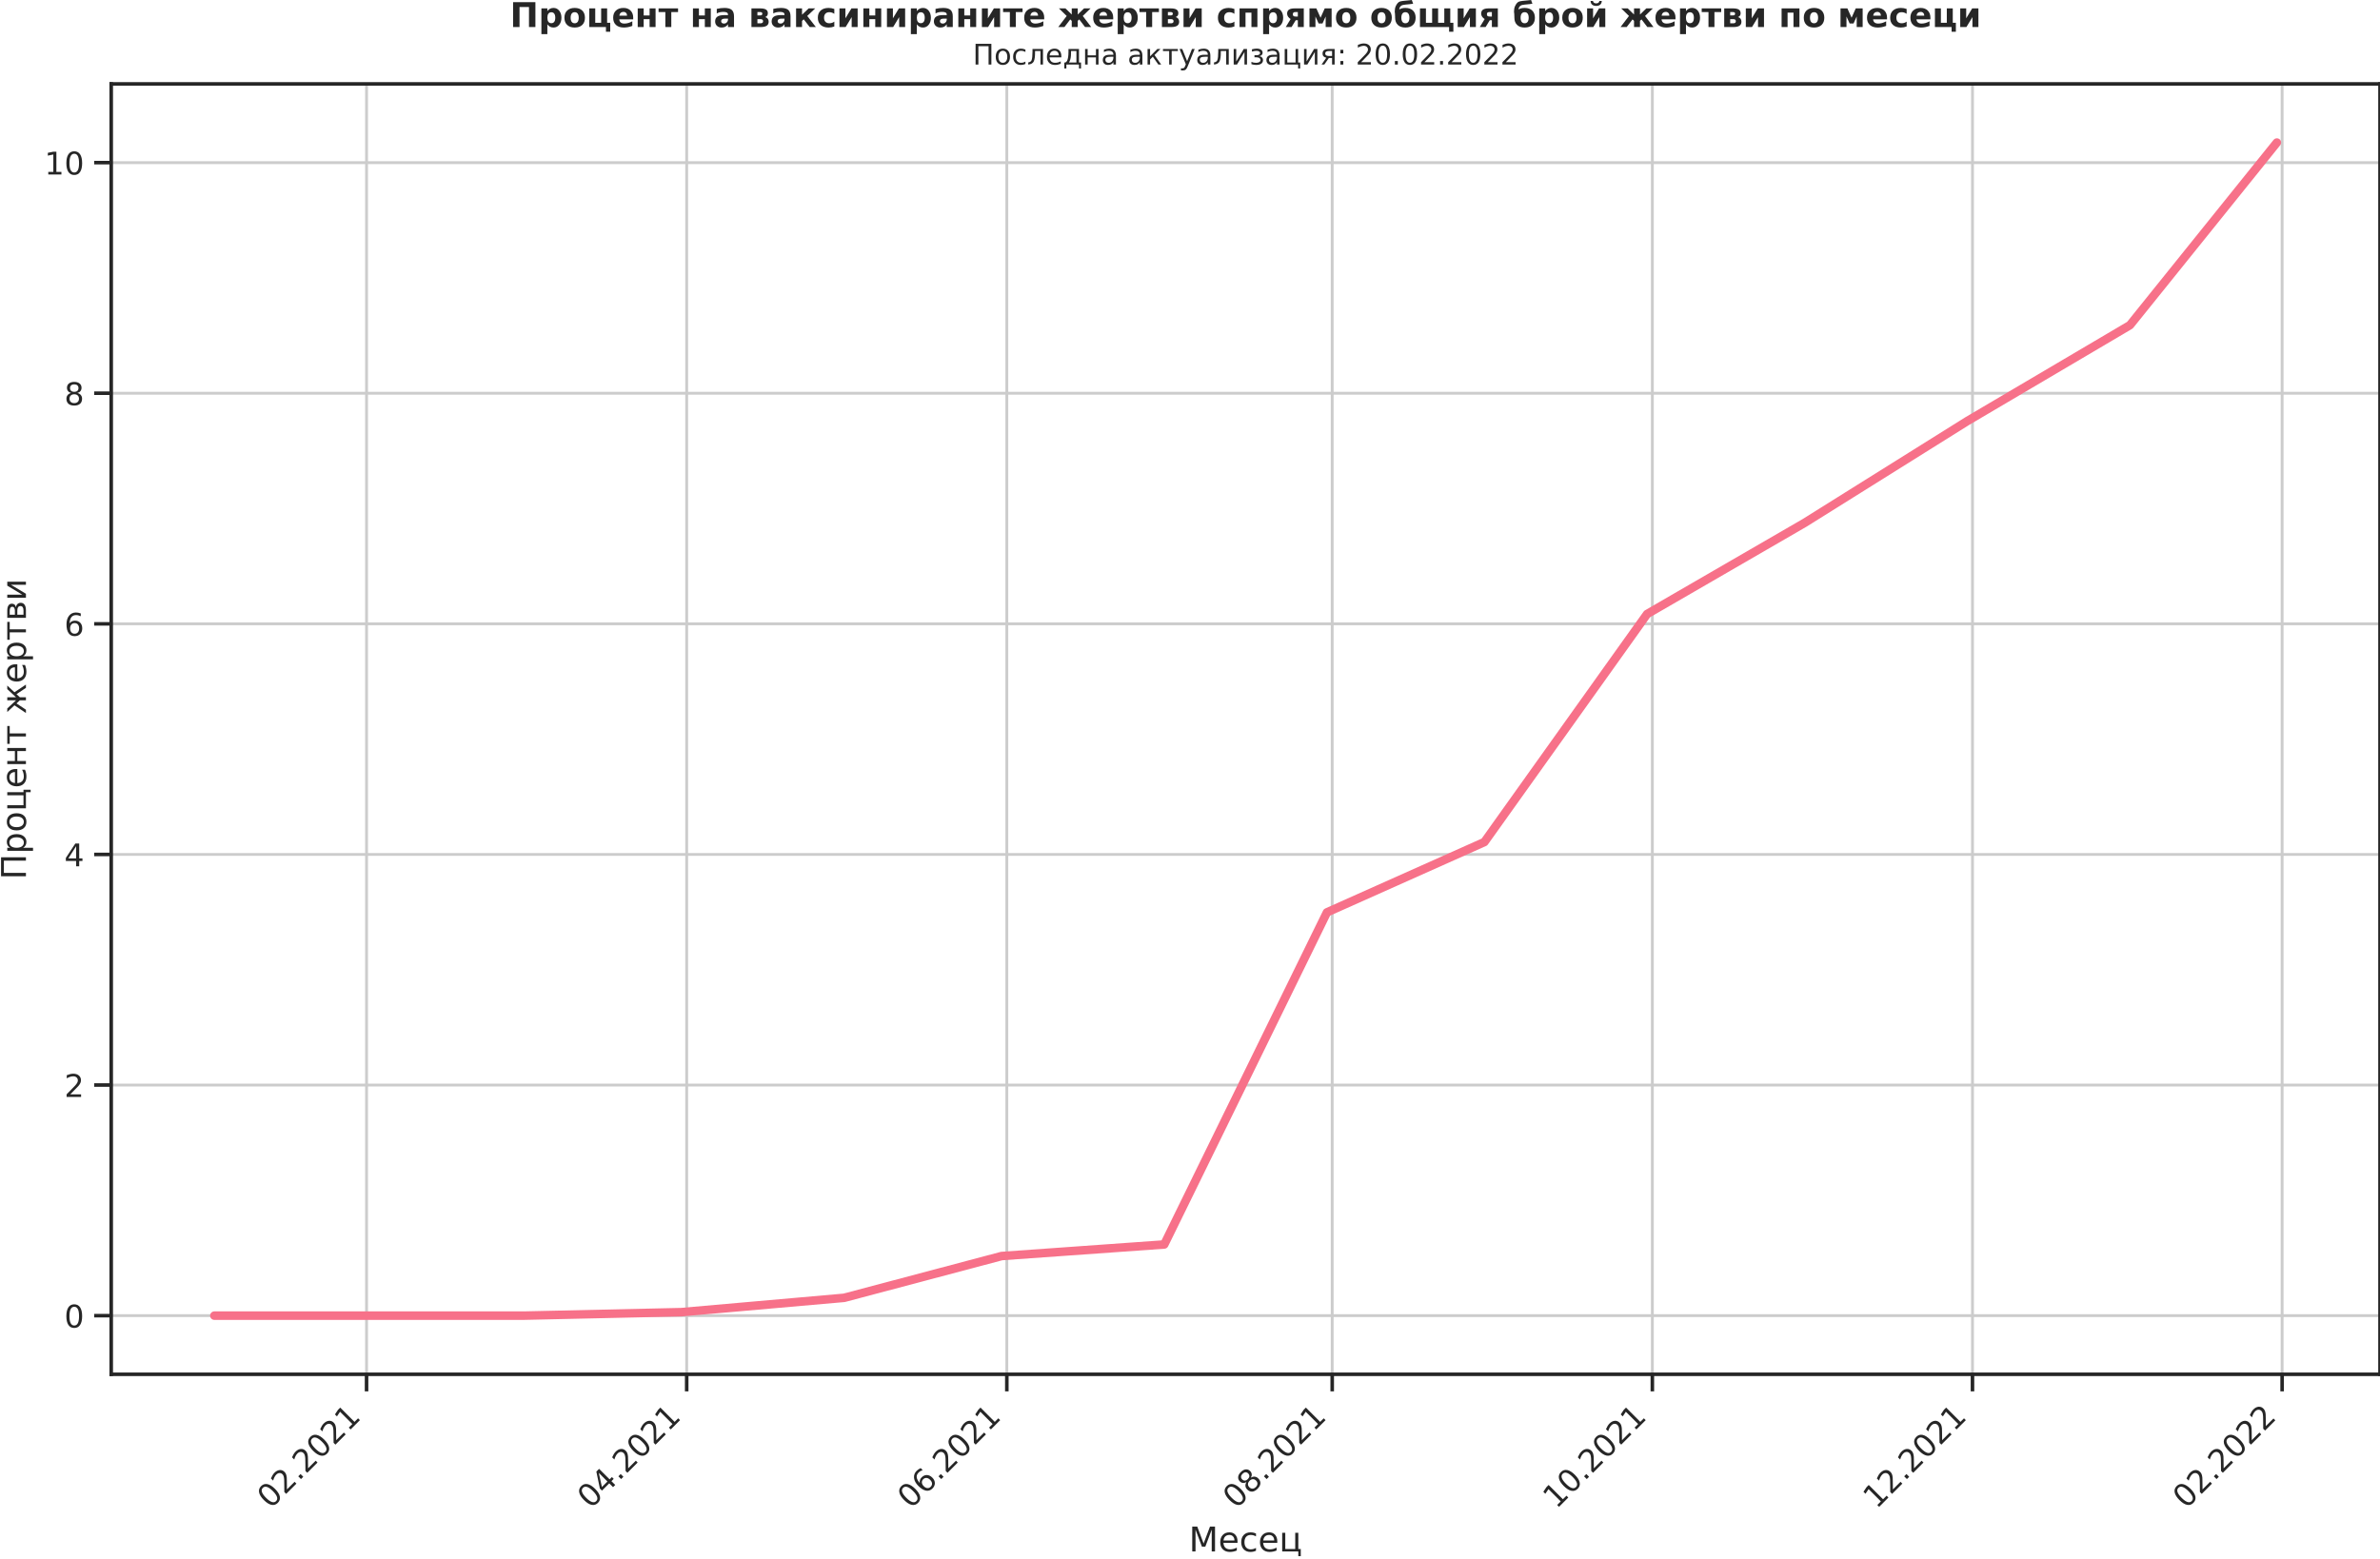
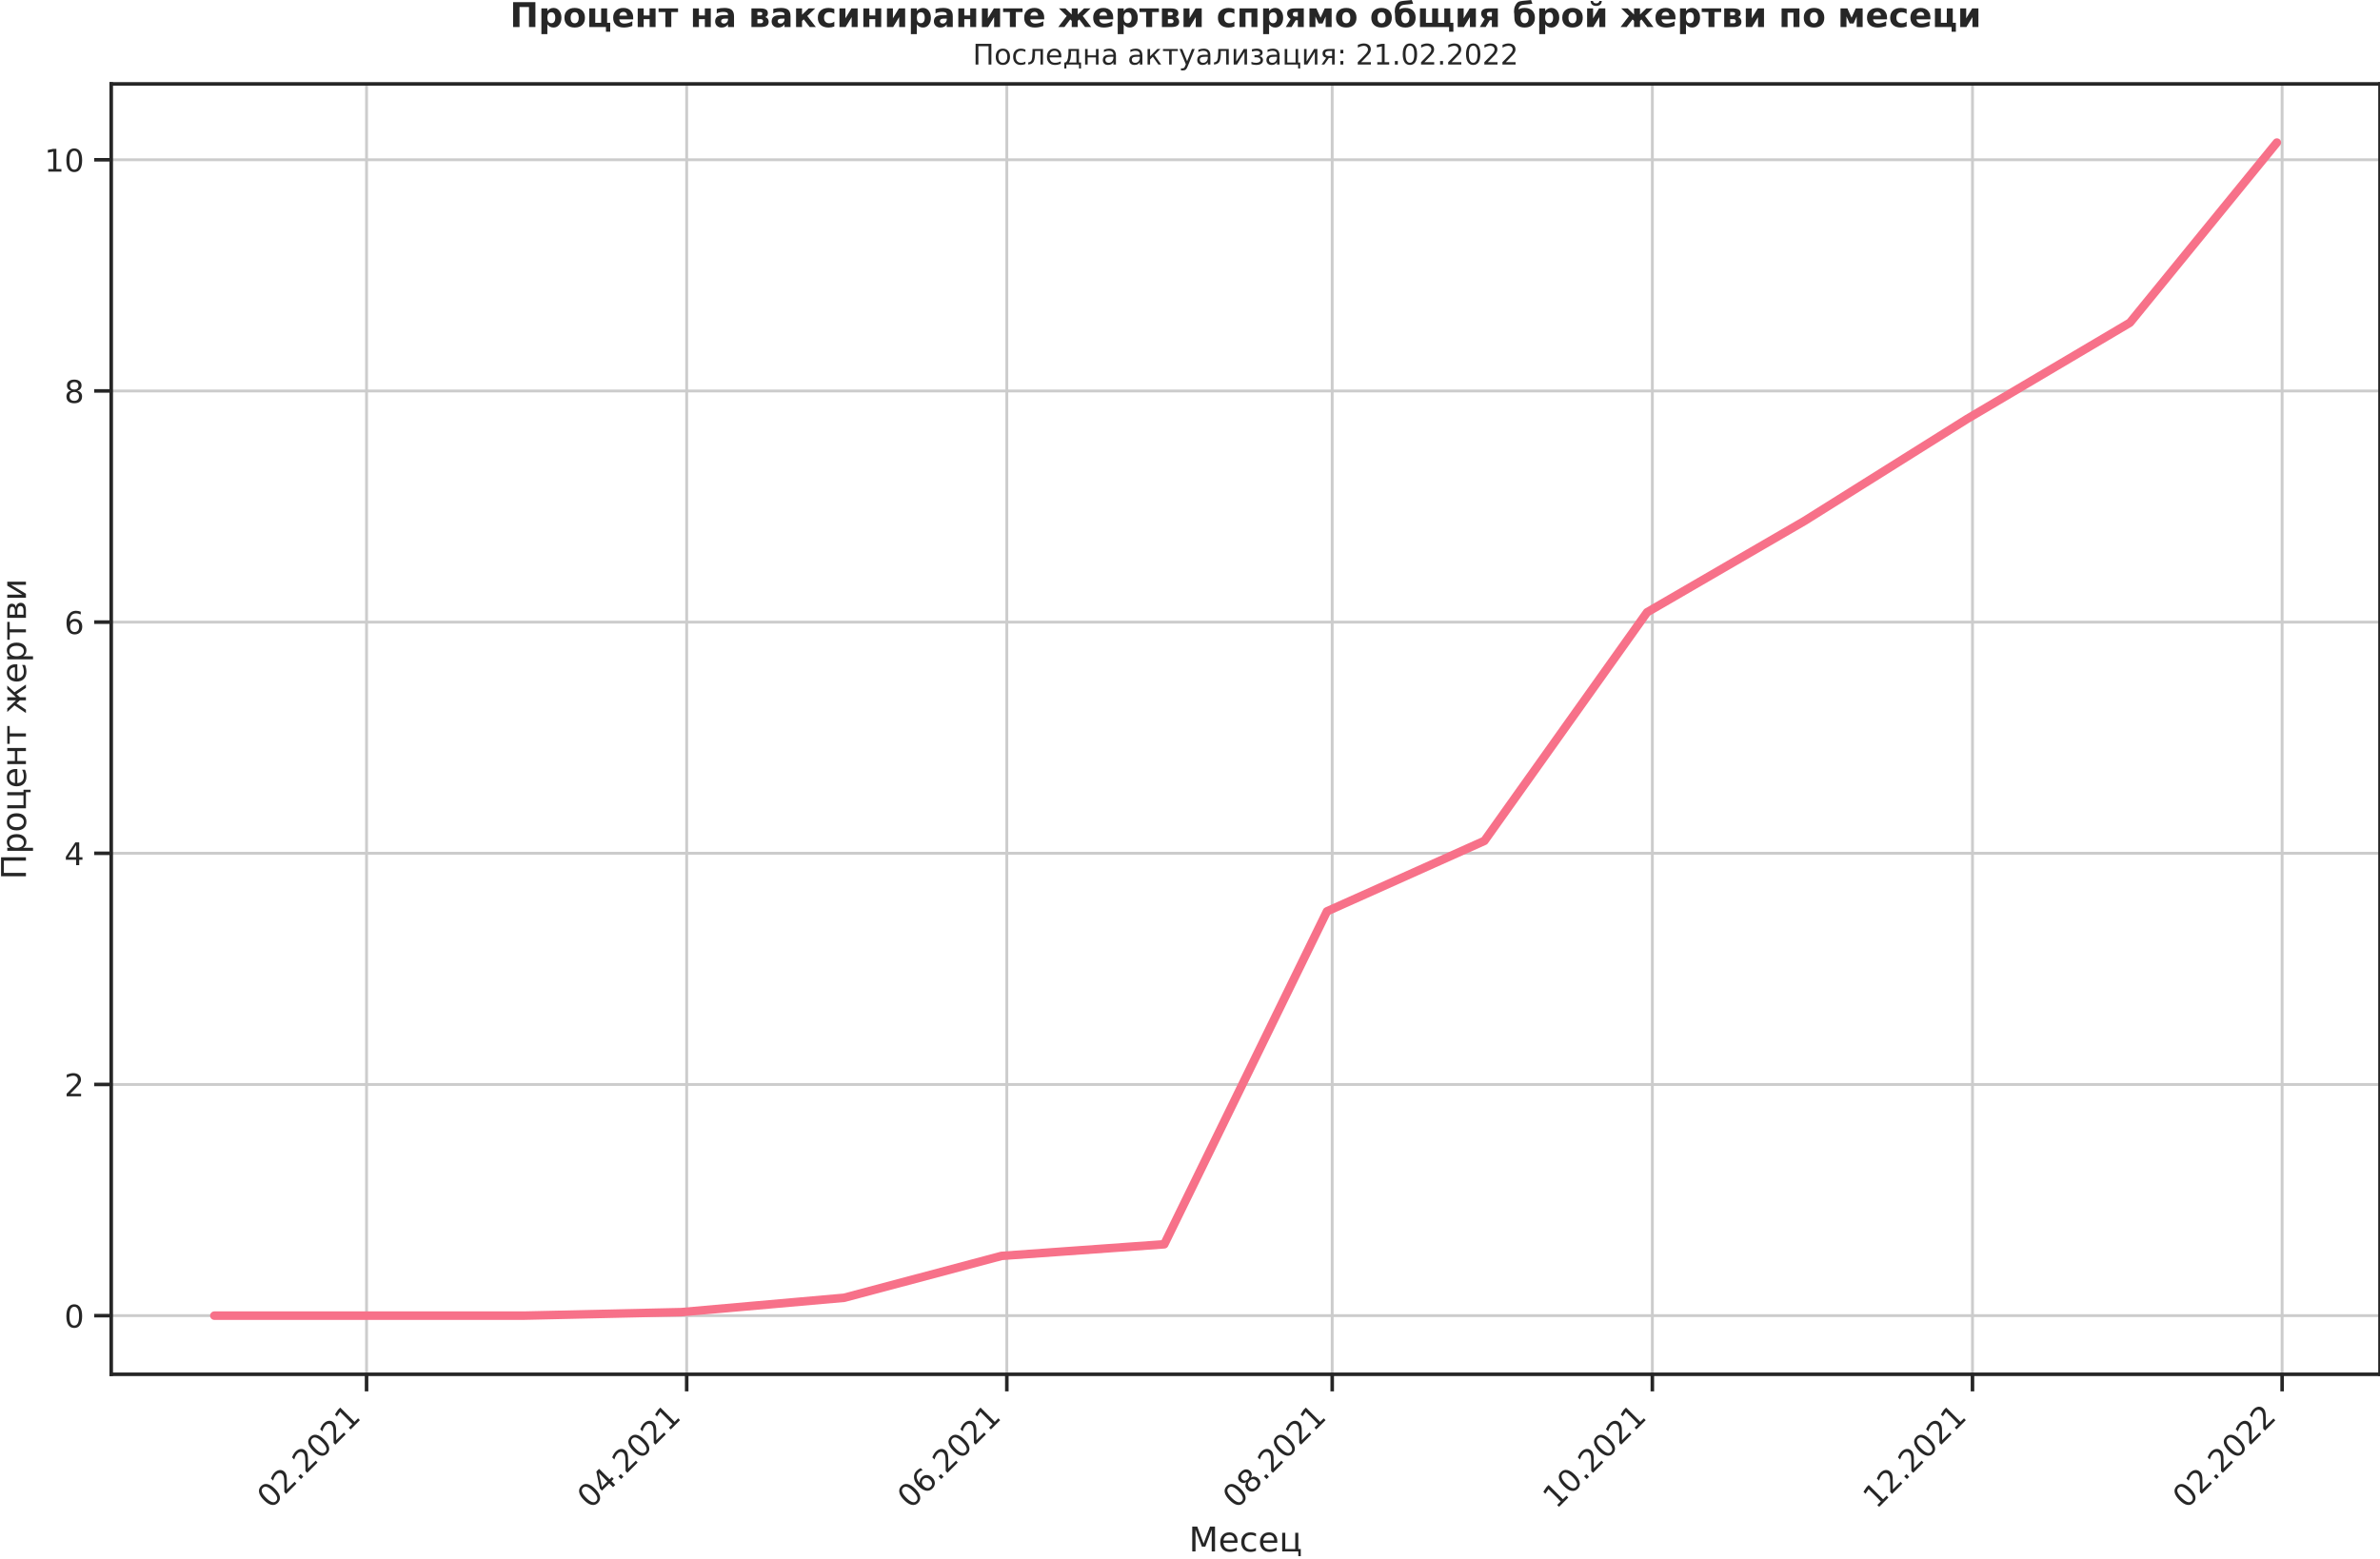
<svg xmlns="http://www.w3.org/2000/svg" xmlns:xlink="http://www.w3.org/1999/xlink" width="836.871pt" height="548.16pt" viewBox="0 0 836.871 548.16" version="1.1">
  <defs>
    <style type="text/css">*{stroke-linejoin: round; stroke-linecap: butt}</style>
  </defs>
  <g id="figure_1">
    <g id="patch_1">
      <path d="M -0 548.16  L 836.871 548.16  L 836.871 0  L -0 0  L -0 548.16  z " style="fill: none" />
    </g>
    <g id="axes_1">
      <g id="patch_2">
        <path d="M 39.111 483.354  L 836.871 483.354  L 836.871 29.51  L 39.111 29.51  L 39.111 483.354  z " style="fill: none" />
      </g>
      <g id="matplotlib.axis_1">
        <g id="xtick_1">
          <g id="line2d_1">
-             <path d="M 128.889 483.354  L 128.889 29.51  " clip-path="url(#p2599464b6e)" style="fill: none; stroke: #cccccc; stroke-linecap: round" />
+             <path d="M 128.889 483.354  L 128.889 29.51  " clip-path="url(#pd2100e92ce)" style="fill: none; stroke: #cccccc; stroke-linecap: round" />
          </g>
          <g id="line2d_2">
            <defs>
-               <path id="m0d4c6555bc" d="M 0 0  L 0 6  " style="stroke: #262626; stroke-width: 1.25" />
+               <path id="mafc9a250fa" d="M 0 0  L 0 6  " style="stroke: #262626; stroke-width: 1.25" />
            </defs>
            <g>
-               <use xlink:href="#m0d4c6555bc" x="128.889" y="483.354" style="fill: #262626; stroke: #262626; stroke-width: 1.25" />
+               <use xlink:href="#mafc9a250fa" x="128.889" y="483.354" style="fill: #262626; stroke: #262626; stroke-width: 1.25" />
            </g>
          </g>
          <g id="text_1">
            <g style="fill: #262626" transform="translate(95.10644 530.929)rotate(-45)scale(0.11 -0.11)">
              <defs>
                <path id="DejaVuSans-30" d="M 2034 4250  Q 1547 4250 1301 3770  Q 1056 3291 1056 2328  Q 1056 1369 1301 889  Q 1547 409 2034 409  Q 2525 409 2770 889  Q 3016 1369 3016 2328  Q 3016 3291 2770 3770  Q 2525 4250 2034 4250  z M 2034 4750  Q 2819 4750 3233 4129  Q 3647 3509 3647 2328  Q 3647 1150 3233 529  Q 2819 -91 2034 -91  Q 1250 -91 836 529  Q 422 1150 422 2328  Q 422 3509 836 4129  Q 1250 4750 2034 4750  z " transform="scale(0.015625)" />
                <path id="DejaVuSans-32" d="M 1228 531  L 3431 531  L 3431 0  L 469 0  L 469 531  Q 828 903 1448 1529  Q 2069 2156 2228 2338  Q 2531 2678 2651 2914  Q 2772 3150 2772 3378  Q 2772 3750 2511 3984  Q 2250 4219 1831 4219  Q 1534 4219 1204 4116  Q 875 4013 500 3803  L 500 4441  Q 881 4594 1212 4672  Q 1544 4750 1819 4750  Q 2544 4750 2975 4387  Q 3406 4025 3406 3419  Q 3406 3131 3298 2873  Q 3191 2616 2906 2266  Q 2828 2175 2409 1742  Q 1991 1309 1228 531  z " transform="scale(0.015625)" />
                <path id="DejaVuSans-2e" d="M 684 794  L 1344 794  L 1344 0  L 684 0  L 684 794  z " transform="scale(0.015625)" />
                <path id="DejaVuSans-31" d="M 794 531  L 1825 531  L 1825 4091  L 703 3866  L 703 4441  L 1819 4666  L 2450 4666  L 2450 531  L 3481 531  L 3481 0  L 794 0  L 794 531  z " transform="scale(0.015625)" />
              </defs>
              <use xlink:href="#DejaVuSans-30" />
              <use xlink:href="#DejaVuSans-32" x="63.623" />
              <use xlink:href="#DejaVuSans-2e" x="127.246" />
              <use xlink:href="#DejaVuSans-32" x="159.033" />
              <use xlink:href="#DejaVuSans-30" x="222.656" />
              <use xlink:href="#DejaVuSans-32" x="286.279" />
              <use xlink:href="#DejaVuSans-31" x="349.902" />
            </g>
          </g>
        </g>
        <g id="xtick_2">
          <g id="line2d_3">
-             <path d="M 241.458 483.354  L 241.458 29.51  " clip-path="url(#p2599464b6e)" style="fill: none; stroke: #cccccc; stroke-linecap: round" />
+             <path d="M 241.458 483.354  L 241.458 29.51  " clip-path="url(#pd2100e92ce)" style="fill: none; stroke: #cccccc; stroke-linecap: round" />
          </g>
          <g id="line2d_4">
            <g>
-               <use xlink:href="#m0d4c6555bc" x="241.458" y="483.354" style="fill: #262626; stroke: #262626; stroke-width: 1.25" />
+               <use xlink:href="#mafc9a250fa" x="241.458" y="483.354" style="fill: #262626; stroke: #262626; stroke-width: 1.25" />
            </g>
          </g>
          <g id="text_2">
            <g style="fill: #262626" transform="translate(207.6749 530.929)rotate(-45)scale(0.11 -0.11)">
              <defs>
                <path id="DejaVuSans-34" d="M 2419 4116  L 825 1625  L 2419 1625  L 2419 4116  z M 2253 4666  L 3047 4666  L 3047 1625  L 3713 1625  L 3713 1100  L 3047 1100  L 3047 0  L 2419 0  L 2419 1100  L 313 1100  L 313 1709  L 2253 4666  z " transform="scale(0.015625)" />
              </defs>
              <use xlink:href="#DejaVuSans-30" />
              <use xlink:href="#DejaVuSans-34" x="63.623" />
              <use xlink:href="#DejaVuSans-2e" x="127.246" />
              <use xlink:href="#DejaVuSans-32" x="159.033" />
              <use xlink:href="#DejaVuSans-30" x="222.656" />
              <use xlink:href="#DejaVuSans-32" x="286.279" />
              <use xlink:href="#DejaVuSans-31" x="349.902" />
            </g>
          </g>
        </g>
        <g id="xtick_3">
          <g id="line2d_5">
-             <path d="M 354.026 483.354  L 354.026 29.51  " clip-path="url(#p2599464b6e)" style="fill: none; stroke: #cccccc; stroke-linecap: round" />
+             <path d="M 354.026 483.354  L 354.026 29.51  " clip-path="url(#pd2100e92ce)" style="fill: none; stroke: #cccccc; stroke-linecap: round" />
          </g>
          <g id="line2d_6">
            <g>
-               <use xlink:href="#m0d4c6555bc" x="354.026" y="483.354" style="fill: #262626; stroke: #262626; stroke-width: 1.25" />
+               <use xlink:href="#mafc9a250fa" x="354.026" y="483.354" style="fill: #262626; stroke: #262626; stroke-width: 1.25" />
            </g>
          </g>
          <g id="text_3">
            <g style="fill: #262626" transform="translate(320.2434 530.929)rotate(-45)scale(0.11 -0.11)">
              <defs>
                <path id="DejaVuSans-36" d="M 2113 2584  Q 1688 2584 1439 2293  Q 1191 2003 1191 1497  Q 1191 994 1439 701  Q 1688 409 2113 409  Q 2538 409 2786 701  Q 3034 994 3034 1497  Q 3034 2003 2786 2293  Q 2538 2584 2113 2584  z M 3366 4563  L 3366 3988  Q 3128 4100 2886 4159  Q 2644 4219 2406 4219  Q 1781 4219 1451 3797  Q 1122 3375 1075 2522  Q 1259 2794 1537 2939  Q 1816 3084 2150 3084  Q 2853 3084 3261 2657  Q 3669 2231 3669 1497  Q 3669 778 3244 343  Q 2819 -91 2113 -91  Q 1303 -91 875 529  Q 447 1150 447 2328  Q 447 3434 972 4092  Q 1497 4750 2381 4750  Q 2619 4750 2861 4703  Q 3103 4656 3366 4563  z " transform="scale(0.015625)" />
              </defs>
              <use xlink:href="#DejaVuSans-30" />
              <use xlink:href="#DejaVuSans-36" x="63.623" />
              <use xlink:href="#DejaVuSans-2e" x="127.246" />
              <use xlink:href="#DejaVuSans-32" x="159.033" />
              <use xlink:href="#DejaVuSans-30" x="222.656" />
              <use xlink:href="#DejaVuSans-32" x="286.279" />
              <use xlink:href="#DejaVuSans-31" x="349.902" />
            </g>
          </g>
        </g>
        <g id="xtick_4">
          <g id="line2d_7">
-             <path d="M 468.44 483.354  L 468.44 29.51  " clip-path="url(#p2599464b6e)" style="fill: none; stroke: #cccccc; stroke-linecap: round" />
+             <path d="M 468.44 483.354  L 468.44 29.51  " clip-path="url(#pd2100e92ce)" style="fill: none; stroke: #cccccc; stroke-linecap: round" />
          </g>
          <g id="line2d_8">
            <g>
-               <use xlink:href="#m0d4c6555bc" x="468.44" y="483.354" style="fill: #262626; stroke: #262626; stroke-width: 1.25" />
+               <use xlink:href="#mafc9a250fa" x="468.44" y="483.354" style="fill: #262626; stroke: #262626; stroke-width: 1.25" />
            </g>
          </g>
          <g id="text_4">
            <g style="fill: #262626" transform="translate(434.6573 530.929)rotate(-45)scale(0.11 -0.11)">
              <defs>
                <path id="DejaVuSans-38" d="M 2034 2216  Q 1584 2216 1326 1975  Q 1069 1734 1069 1313  Q 1069 891 1326 650  Q 1584 409 2034 409  Q 2484 409 2743 651  Q 3003 894 3003 1313  Q 3003 1734 2745 1975  Q 2488 2216 2034 2216  z M 1403 2484  Q 997 2584 770 2862  Q 544 3141 544 3541  Q 544 4100 942 4425  Q 1341 4750 2034 4750  Q 2731 4750 3128 4425  Q 3525 4100 3525 3541  Q 3525 3141 3298 2862  Q 3072 2584 2669 2484  Q 3125 2378 3379 2068  Q 3634 1759 3634 1313  Q 3634 634 3220 271  Q 2806 -91 2034 -91  Q 1263 -91 848 271  Q 434 634 434 1313  Q 434 1759 690 2068  Q 947 2378 1403 2484  z M 1172 3481  Q 1172 3119 1398 2916  Q 1625 2713 2034 2713  Q 2441 2713 2670 2916  Q 2900 3119 2900 3481  Q 2900 3844 2670 4047  Q 2441 4250 2034 4250  Q 1625 4250 1398 4047  Q 1172 3844 1172 3481  z " transform="scale(0.015625)" />
              </defs>
              <use xlink:href="#DejaVuSans-30" />
              <use xlink:href="#DejaVuSans-38" x="63.623" />
              <use xlink:href="#DejaVuSans-2e" x="127.246" />
              <use xlink:href="#DejaVuSans-32" x="159.033" />
              <use xlink:href="#DejaVuSans-30" x="222.656" />
              <use xlink:href="#DejaVuSans-32" x="286.279" />
              <use xlink:href="#DejaVuSans-31" x="349.902" />
            </g>
          </g>
        </g>
        <g id="xtick_5">
          <g id="line2d_9">
-             <path d="M 581.009 483.354  L 581.009 29.51  " clip-path="url(#p2599464b6e)" style="fill: none; stroke: #cccccc; stroke-linecap: round" />
+             <path d="M 581.009 483.354  L 581.009 29.51  " clip-path="url(#pd2100e92ce)" style="fill: none; stroke: #cccccc; stroke-linecap: round" />
          </g>
          <g id="line2d_10">
            <g>
-               <use xlink:href="#m0d4c6555bc" x="581.009" y="483.354" style="fill: #262626; stroke: #262626; stroke-width: 1.25" />
+               <use xlink:href="#mafc9a250fa" x="581.009" y="483.354" style="fill: #262626; stroke: #262626; stroke-width: 1.25" />
            </g>
          </g>
          <g id="text_5">
            <g style="fill: #262626" transform="translate(547.2258 530.929)rotate(-45)scale(0.11 -0.11)">
              <use xlink:href="#DejaVuSans-31" />
              <use xlink:href="#DejaVuSans-30" x="63.623" />
              <use xlink:href="#DejaVuSans-2e" x="127.246" />
              <use xlink:href="#DejaVuSans-32" x="159.033" />
              <use xlink:href="#DejaVuSans-30" x="222.656" />
              <use xlink:href="#DejaVuSans-32" x="286.279" />
              <use xlink:href="#DejaVuSans-31" x="349.902" />
            </g>
          </g>
        </g>
        <g id="xtick_6">
          <g id="line2d_11">
-             <path d="M 693.577 483.354  L 693.577 29.51  " clip-path="url(#p2599464b6e)" style="fill: none; stroke: #cccccc; stroke-linecap: round" />
+             <path d="M 693.577 483.354  L 693.577 29.51  " clip-path="url(#pd2100e92ce)" style="fill: none; stroke: #cccccc; stroke-linecap: round" />
          </g>
          <g id="line2d_12">
            <g>
-               <use xlink:href="#m0d4c6555bc" x="693.577" y="483.354" style="fill: #262626; stroke: #262626; stroke-width: 1.25" />
+               <use xlink:href="#mafc9a250fa" x="693.577" y="483.354" style="fill: #262626; stroke: #262626; stroke-width: 1.25" />
            </g>
          </g>
          <g id="text_6">
            <g style="fill: #262626" transform="translate(659.7943 530.929)rotate(-45)scale(0.11 -0.11)">
              <use xlink:href="#DejaVuSans-31" />
              <use xlink:href="#DejaVuSans-32" x="63.623" />
              <use xlink:href="#DejaVuSans-2e" x="127.246" />
              <use xlink:href="#DejaVuSans-32" x="159.033" />
              <use xlink:href="#DejaVuSans-30" x="222.656" />
              <use xlink:href="#DejaVuSans-32" x="286.279" />
              <use xlink:href="#DejaVuSans-31" x="349.902" />
            </g>
          </g>
        </g>
        <g id="xtick_7">
          <g id="line2d_13">
-             <path d="M 802.455 483.354  L 802.455 29.51  " clip-path="url(#p2599464b6e)" style="fill: none; stroke: #cccccc; stroke-linecap: round" />
+             <path d="M 802.455 483.354  L 802.455 29.51  " clip-path="url(#pd2100e92ce)" style="fill: none; stroke: #cccccc; stroke-linecap: round" />
          </g>
          <g id="line2d_14">
            <g>
-               <use xlink:href="#m0d4c6555bc" x="802.455" y="483.354" style="fill: #262626; stroke: #262626; stroke-width: 1.25" />
+               <use xlink:href="#mafc9a250fa" x="802.455" y="483.354" style="fill: #262626; stroke: #262626; stroke-width: 1.25" />
            </g>
          </g>
          <g id="text_7">
            <g style="fill: #262626" transform="translate(768.672 530.929)rotate(-45)scale(0.11 -0.11)">
              <use xlink:href="#DejaVuSans-30" />
              <use xlink:href="#DejaVuSans-32" x="63.623" />
              <use xlink:href="#DejaVuSans-2e" x="127.246" />
              <use xlink:href="#DejaVuSans-32" x="159.033" />
              <use xlink:href="#DejaVuSans-30" x="222.656" />
              <use xlink:href="#DejaVuSans-32" x="286.279" />
              <use xlink:href="#DejaVuSans-32" x="349.902" />
            </g>
          </g>
        </g>
        <g id="text_8">
          <g style="fill: #262626" transform="translate(418.0478 545.6648)scale(0.12 -0.12)">
            <defs>
              <path id="DejaVuSans-41c" d="M 628 4666  L 1569 4666  L 2759 1491  L 3956 4666  L 4897 4666  L 4897 0  L 4281 0  L 4281 4097  L 3078 897  L 2444 897  L 1241 4097  L 1241 0  L 628 0  L 628 4666  z " transform="scale(0.015625)" />
              <path id="DejaVuSans-435" d="M 3597 1894  L 3597 1613  L 953 1613  Q 991 1019 1311 708  Q 1631 397 2203 397  Q 2534 397 2845 478  Q 3156 559 3463 722  L 3463 178  Q 3153 47 2828 -22  Q 2503 -91 2169 -91  Q 1331 -91 842 396  Q 353 884 353 1716  Q 353 2575 817 3079  Q 1281 3584 2069 3584  Q 2775 3584 3186 3129  Q 3597 2675 3597 1894  z M 3022 2063  Q 3016 2534 2758 2815  Q 2500 3097 2075 3097  Q 1594 3097 1305 2825  Q 1016 2553 972 2059  L 3022 2063  z " transform="scale(0.015625)" />
              <path id="DejaVuSans-441" d="M 3122 3366  L 3122 2828  Q 2878 2963 2633 3030  Q 2388 3097 2138 3097  Q 1578 3097 1268 2742  Q 959 2388 959 1747  Q 959 1106 1268 751  Q 1578 397 2138 397  Q 2388 397 2633 464  Q 2878 531 3122 666  L 3122 134  Q 2881 22 2623 -34  Q 2366 -91 2075 -91  Q 1284 -91 818 406  Q 353 903 353 1747  Q 353 2603 823 3093  Q 1294 3584 2113 3584  Q 2378 3584 2631 3529  Q 2884 3475 3122 3366  z " transform="scale(0.015625)" />
              <path id="DejaVuSans-446" d="M 3603 0  L 581 0  L 581 3500  L 1159 3500  L 1159 459  L 3025 459  L 3025 3500  L 3603 3500  L 3603 459  L 4063 459  L 4063 -884  L 3603 -884  L 3603 0  z " transform="scale(0.015625)" />
            </defs>
            <use xlink:href="#DejaVuSans-41c" />
            <use xlink:href="#DejaVuSans-435" x="86.279" />
            <use xlink:href="#DejaVuSans-441" x="147.803" />
            <use xlink:href="#DejaVuSans-435" x="202.783" />
            <use xlink:href="#DejaVuSans-446" x="264.307" />
          </g>
        </g>
      </g>
      <g id="matplotlib.axis_2">
        <g id="ytick_1">
          <g id="line2d_15">
-             <path d="M 39.111 462.724  L 836.871 462.724  " clip-path="url(#p2599464b6e)" style="fill: none; stroke: #cccccc; stroke-linecap: round" />
+             <path d="M 39.111 462.724  L 836.871 462.724  " clip-path="url(#pd2100e92ce)" style="fill: none; stroke: #cccccc; stroke-linecap: round" />
          </g>
          <g id="line2d_16">
            <defs>
-               <path id="m005b58f493" d="M 0 0  L -6 0  " style="stroke: #262626; stroke-width: 1.25" />
+               <path id="m7ba1f6395d" d="M 0 0  L -6 0  " style="stroke: #262626; stroke-width: 1.25" />
            </defs>
            <g>
-               <use xlink:href="#m005b58f493" x="39.111" y="462.724" style="fill: #262626; stroke: #262626; stroke-width: 1.25" />
+               <use xlink:href="#m7ba1f6395d" x="39.111" y="462.724" style="fill: #262626; stroke: #262626; stroke-width: 1.25" />
            </g>
          </g>
          <g id="text_9">
            <g style="fill: #262626" transform="translate(22.6125 466.9035)scale(0.11 -0.11)">
              <use xlink:href="#DejaVuSans-30" />
            </g>
          </g>
        </g>
        <g id="ytick_2">
          <g id="line2d_17">
-             <path d="M 39.111 381.619  L 836.871 381.619  " clip-path="url(#p2599464b6e)" style="fill: none; stroke: #cccccc; stroke-linecap: round" />
+             <path d="M 39.111 381.417  L 836.871 381.417  " clip-path="url(#pd2100e92ce)" style="fill: none; stroke: #cccccc; stroke-linecap: round" />
          </g>
          <g id="line2d_18">
            <g>
-               <use xlink:href="#m005b58f493" x="39.111" y="381.619" style="fill: #262626; stroke: #262626; stroke-width: 1.25" />
+               <use xlink:href="#m7ba1f6395d" x="39.111" y="381.417" style="fill: #262626; stroke: #262626; stroke-width: 1.25" />
            </g>
          </g>
          <g id="text_10">
-             <g style="fill: #262626" transform="translate(22.6125 385.7986)scale(0.11 -0.11)">
+             <g style="fill: #262626" transform="translate(22.6125 385.5962)scale(0.11 -0.11)">
              <use xlink:href="#DejaVuSans-32" />
            </g>
          </g>
        </g>
        <g id="ytick_3">
          <g id="line2d_19">
-             <path d="M 39.111 300.514  L 836.871 300.514  " clip-path="url(#p2599464b6e)" style="fill: none; stroke: #cccccc; stroke-linecap: round" />
+             <path d="M 39.111 300.11  L 836.871 300.11  " clip-path="url(#pd2100e92ce)" style="fill: none; stroke: #cccccc; stroke-linecap: round" />
          </g>
          <g id="line2d_20">
            <g>
-               <use xlink:href="#m005b58f493" x="39.111" y="300.514" style="fill: #262626; stroke: #262626; stroke-width: 1.25" />
+               <use xlink:href="#m7ba1f6395d" x="39.111" y="300.11" style="fill: #262626; stroke: #262626; stroke-width: 1.25" />
            </g>
          </g>
          <g id="text_11">
-             <g style="fill: #262626" transform="translate(22.6125 304.6936)scale(0.11 -0.11)">
+             <g style="fill: #262626" transform="translate(22.6125 304.2888)scale(0.11 -0.11)">
              <use xlink:href="#DejaVuSans-34" />
            </g>
          </g>
        </g>
        <g id="ytick_4">
          <g id="line2d_21">
-             <path d="M 39.111 219.409  L 836.871 219.409  " clip-path="url(#p2599464b6e)" style="fill: none; stroke: #cccccc; stroke-linecap: round" />
+             <path d="M 39.111 218.802  L 836.871 218.802  " clip-path="url(#pd2100e92ce)" style="fill: none; stroke: #cccccc; stroke-linecap: round" />
          </g>
          <g id="line2d_22">
            <g>
-               <use xlink:href="#m005b58f493" x="39.111" y="219.409" style="fill: #262626; stroke: #262626; stroke-width: 1.25" />
+               <use xlink:href="#m7ba1f6395d" x="39.111" y="218.802" style="fill: #262626; stroke: #262626; stroke-width: 1.25" />
            </g>
          </g>
          <g id="text_12">
-             <g style="fill: #262626" transform="translate(22.6125 223.5886)scale(0.11 -0.11)">
+             <g style="fill: #262626" transform="translate(22.6125 222.9815)scale(0.11 -0.11)">
              <use xlink:href="#DejaVuSans-36" />
            </g>
          </g>
        </g>
        <g id="ytick_5">
          <g id="line2d_23">
-             <path d="M 39.111 138.305  L 836.871 138.305  " clip-path="url(#p2599464b6e)" style="fill: none; stroke: #cccccc; stroke-linecap: round" />
+             <path d="M 39.111 137.495  L 836.871 137.495  " clip-path="url(#pd2100e92ce)" style="fill: none; stroke: #cccccc; stroke-linecap: round" />
          </g>
          <g id="line2d_24">
            <g>
-               <use xlink:href="#m005b58f493" x="39.111" y="138.305" style="fill: #262626; stroke: #262626; stroke-width: 1.25" />
+               <use xlink:href="#m7ba1f6395d" x="39.111" y="137.495" style="fill: #262626; stroke: #262626; stroke-width: 1.25" />
            </g>
          </g>
          <g id="text_13">
-             <g style="fill: #262626" transform="translate(22.6125 142.4837)scale(0.11 -0.11)">
+             <g style="fill: #262626" transform="translate(22.6125 141.6741)scale(0.11 -0.11)">
              <use xlink:href="#DejaVuSans-38" />
            </g>
          </g>
        </g>
        <g id="ytick_6">
          <g id="line2d_25">
-             <path d="M 39.111 57.2  L 836.871 57.2  " clip-path="url(#p2599464b6e)" style="fill: none; stroke: #cccccc; stroke-linecap: round" />
+             <path d="M 39.111 56.188  L 836.871 56.188  " clip-path="url(#pd2100e92ce)" style="fill: none; stroke: #cccccc; stroke-linecap: round" />
          </g>
          <g id="line2d_26">
            <g>
-               <use xlink:href="#m005b58f493" x="39.111" y="57.2" style="fill: #262626; stroke: #262626; stroke-width: 1.25" />
+               <use xlink:href="#m7ba1f6395d" x="39.111" y="56.188" style="fill: #262626; stroke: #262626; stroke-width: 1.25" />
            </g>
          </g>
          <g id="text_14">
-             <g style="fill: #262626" transform="translate(15.61375 61.37868)scale(0.11 -0.11)">
+             <g style="fill: #262626" transform="translate(15.61375 60.36677)scale(0.11 -0.11)">
              <use xlink:href="#DejaVuSans-31" />
              <use xlink:href="#DejaVuSans-30" x="63.623" />
            </g>
          </g>
        </g>
        <g id="text_15">
          <g style="fill: #262626" transform="translate(9.118125 309.3612)rotate(-90)scale(0.12 -0.12)">
            <defs>
              <path id="DejaVuSans-41f" d="M 4184 4666  L 4184 0  L 3553 0  L 3553 4134  L 1259 4134  L 1259 0  L 628 0  L 628 4666  L 4184 4666  z " transform="scale(0.015625)" />
              <path id="DejaVuSans-440" d="M 1159 525  L 1159 -1331  L 581 -1331  L 581 3500  L 1159 3500  L 1159 2969  Q 1341 3281 1617 3432  Q 1894 3584 2278 3584  Q 2916 3584 3314 3078  Q 3713 2572 3713 1747  Q 3713 922 3314 415  Q 2916 -91 2278 -91  Q 1894 -91 1617 61  Q 1341 213 1159 525  z M 3116 1747  Q 3116 2381 2855 2742  Q 2594 3103 2138 3103  Q 1681 3103 1420 2742  Q 1159 2381 1159 1747  Q 1159 1113 1420 752  Q 1681 391 2138 391  Q 2594 391 2855 752  Q 3116 1113 3116 1747  z " transform="scale(0.015625)" />
              <path id="DejaVuSans-43e" d="M 1959 3097  Q 1497 3097 1228 2736  Q 959 2375 959 1747  Q 959 1119 1226 758  Q 1494 397 1959 397  Q 2419 397 2687 759  Q 2956 1122 2956 1747  Q 2956 2369 2687 2733  Q 2419 3097 1959 3097  z M 1959 3584  Q 2709 3584 3137 3096  Q 3566 2609 3566 1747  Q 3566 888 3137 398  Q 2709 -91 1959 -91  Q 1206 -91 779 398  Q 353 888 353 1747  Q 353 2609 779 3096  Q 1206 3584 1959 3584  z " transform="scale(0.015625)" />
              <path id="DejaVuSans-43d" d="M 581 3500  L 1159 3500  L 1159 2072  L 3025 2072  L 3025 3500  L 3603 3500  L 3603 0  L 3025 0  L 3025 1613  L 1159 1613  L 1159 0  L 581 0  L 581 3500  z " transform="scale(0.015625)" />
              <path id="DejaVuSans-442" d="M 188 3500  L 3541 3500  L 3541 3041  L 2147 3041  L 2147 0  L 1581 0  L 1581 3041  L 188 3041  L 188 3500  z " transform="scale(0.015625)" />
              <path id="DejaVuSans-20" transform="scale(0.015625)" />
              <path id="DejaVuSans-436" d="M 2597 3500  L 3169 3500  L 3169 1856  L 4697 3500  L 5366 3500  L 4109 2153  L 5547 0  L 4931 0  L 3753 1769  L 3169 1141  L 3169 0  L 2597 0  L 2597 1141  L 2013 1769  L 834 0  L 219 0  L 1656 2153  L 400 3500  L 1069 3500  L 2597 1856  L 2597 3500  z " transform="scale(0.015625)" />
              <path id="DejaVuSans-432" d="M 1156 1613  L 1156 459  L 1975 459  Q 2369 459 2575 607  Q 2781 756 2781 1038  Q 2781 1319 2575 1466  Q 2369 1613 1975 1613  L 1156 1613  z M 1156 3041  L 1156 2072  L 1913 2072  Q 2238 2072 2444 2201  Q 2650 2331 2650 2563  Q 2650 2794 2444 2917  Q 2238 3041 1913 3041  L 1156 3041  z M 581 3500  L 1950 3500  Q 2566 3500 2897 3275  Q 3228 3050 3228 2634  Q 3228 2313 3059 2123  Q 2891 1934 2559 1888  Q 2956 1813 3175 1575  Q 3394 1338 3394 981  Q 3394 513 3033 256  Q 2672 0 2003 0  L 581 0  L 581 3500  z " transform="scale(0.015625)" />
              <path id="DejaVuSans-438" d="M 3578 3500  L 3578 0  L 3006 0  L 3006 2809  L 1319 0  L 581 0  L 581 3500  L 1153 3500  L 1153 697  L 2838 3500  L 3578 3500  z " transform="scale(0.015625)" />
            </defs>
            <use xlink:href="#DejaVuSans-41f" />
            <use xlink:href="#DejaVuSans-440" x="75.195" />
            <use xlink:href="#DejaVuSans-43e" x="138.672" />
            <use xlink:href="#DejaVuSans-446" x="199.854" />
            <use xlink:href="#DejaVuSans-435" x="267.92" />
            <use xlink:href="#DejaVuSans-43d" x="329.443" />
            <use xlink:href="#DejaVuSans-442" x="394.824" />
            <use xlink:href="#DejaVuSans-20" x="453.076" />
            <use xlink:href="#DejaVuSans-436" x="484.863" />
            <use xlink:href="#DejaVuSans-435" x="574.951" />
            <use xlink:href="#DejaVuSans-440" x="636.475" />
            <use xlink:href="#DejaVuSans-442" x="699.951" />
            <use xlink:href="#DejaVuSans-432" x="758.203" />
            <use xlink:href="#DejaVuSans-438" x="817.139" />
          </g>
        </g>
      </g>
      <g id="line2d_27">
-         <path d="M 75.373 462.724  L 127.044 462.724  L 184.251 462.724  L 239.612 461.496  L 296.819 456.457  L 352.181 441.767  L 409.388 437.692  L 466.595 320.887  L 521.956 296.155  L 579.163 215.963  L 634.525 183.909  L 691.732 148.107  L 748.939 114.366  L 800.609 50.139  " clip-path="url(#p2599464b6e)" style="fill: none; stroke: #f77189; stroke-width: 3; stroke-linecap: round" />
+         <path d="M 75.373 462.724  L 127.044 462.724  L 184.251 462.724  L 239.612 461.492  L 296.819 456.441  L 352.181 441.715  L 409.388 437.63  L 466.595 320.533  L 521.956 295.739  L 579.163 215.347  L 634.525 183.213  L 691.732 147.322  L 748.939 113.497  L 800.609 50.139  " clip-path="url(#pd2100e92ce)" style="fill: none; stroke: #f77189; stroke-width: 3; stroke-linecap: round" />
      </g>
      <g id="patch_3">
        <path d="M 39.111 483.354  L 39.111 29.51  " style="fill: none; stroke: #262626; stroke-width: 1.25; stroke-linejoin: miter; stroke-linecap: square" />
      </g>
      <g id="patch_4">
        <path d="M 836.871 483.354  L 836.871 29.51  " style="fill: none; stroke: #262626; stroke-width: 1.25; stroke-linejoin: miter; stroke-linecap: square" />
      </g>
      <g id="patch_5">
        <path d="M 39.111 483.354  L 836.871 483.354  " style="fill: none; stroke: #262626; stroke-width: 1.25; stroke-linejoin: miter; stroke-linecap: square" />
      </g>
      <g id="patch_6">
        <path d="M 39.111 29.51  L 836.871 29.51  " style="fill: none; stroke: #262626; stroke-width: 1.25; stroke-linejoin: miter; stroke-linecap: square" />
      </g>
      <g id="text_16">
        <g style="fill: #262626" transform="translate(342.0593 22.70235)scale(0.09996 -0.09996)">
          <defs>
            <path id="DejaVuSans-43b" d="M 238 0  L 238 478  Q 806 566 981 959  Q 1194 1513 1194 2928  L 1194 3500  L 3559 3500  L 3559 0  L 2984 0  L 2984 3041  L 1769 3041  L 1769 2694  Q 1769 1344 1494 738  Q 1200 91 238 0  z " transform="scale(0.015625)" />
            <path id="DejaVuSans-434" d="M 1384 459  L 3053 459  L 3053 3041  L 1844 3041  L 1844 2603  Q 1844 1316 1475 628  L 1384 459  z M 550 459  Q 834 584 959 850  Q 1266 1509 1266 2838  L 1266 3500  L 3631 3500  L 3631 459  L 4091 459  L 4091 -884  L 3631 -884  L 3631 0  L 794 0  L 794 -884  L 334 -884  L 334 459  L 550 459  z " transform="scale(0.015625)" />
            <path id="DejaVuSans-430" d="M 2194 1759  Q 1497 1759 1228 1600  Q 959 1441 959 1056  Q 959 750 1161 570  Q 1363 391 1709 391  Q 2188 391 2477 730  Q 2766 1069 2766 1631  L 2766 1759  L 2194 1759  z M 3341 1997  L 3341 0  L 2766 0  L 2766 531  Q 2569 213 2275 61  Q 1981 -91 1556 -91  Q 1019 -91 701 211  Q 384 513 384 1019  Q 384 1609 779 1909  Q 1175 2209 1959 2209  L 2766 2209  L 2766 2266  Q 2766 2663 2505 2880  Q 2244 3097 1772 3097  Q 1472 3097 1187 3025  Q 903 2953 641 2809  L 641 3341  Q 956 3463 1253 3523  Q 1550 3584 1831 3584  Q 2591 3584 2966 3190  Q 3341 2797 3341 1997  z " transform="scale(0.015625)" />
            <path id="DejaVuSans-43a" d="M 581 3500  L 1153 3500  L 1153 1856  L 2775 3500  L 3481 3500  L 2144 2147  L 3653 0  L 3009 0  L 1769 1766  L 1153 1141  L 1153 0  L 581 0  L 581 3500  z " transform="scale(0.015625)" />
            <path id="DejaVuSans-443" d="M 2059 -325  Q 1816 -950 1584 -1140  Q 1353 -1331 966 -1331  L 506 -1331  L 506 -850  L 844 -850  Q 1081 -850 1212 -737  Q 1344 -625 1503 -206  L 1606 56  L 191 3500  L 800 3500  L 1894 763  L 2988 3500  L 3597 3500  L 2059 -325  z " transform="scale(0.015625)" />
            <path id="DejaVuSans-437" d="M 2206 1888  Q 2594 1813 2809 1584  Q 3025 1356 3025 1019  Q 3025 478 2622 193  Q 2219 -91 1475 -91  Q 1225 -91 961 -47  Q 697 -3 416 84  L 416 619  Q 638 503 903 445  Q 1169 388 1459 388  Q 1931 388 2195 563  Q 2459 738 2459 1019  Q 2459 1294 2225 1461  Q 1991 1628 1563 1628  L 1100 1628  L 1100 2103  L 1584 2103  Q 1947 2103 2158 2242  Q 2369 2381 2369 2600  Q 2369 2800 2151 2944  Q 1934 3088 1563 3088  Q 1341 3088 1089 3047  Q 838 3006 534 2916  L 534 3438  Q 841 3513 1106 3550  Q 1372 3588 1609 3588  Q 2222 3588 2576 3342  Q 2931 3097 2931 2656  Q 2931 2366 2743 2164  Q 2556 1963 2206 1888  z " transform="scale(0.015625)" />
            <path id="DejaVuSans-44f" d="M 1181 2491  Q 1181 2231 1381 2084  Q 1581 1938 1953 1938  L 2728 1938  L 2728 3041  L 1953 3041  Q 1581 3041 1381 2897  Q 1181 2753 1181 2491  z M 363 0  L 1431 1534  Q 1069 1616 828 1830  Q 588 2044 588 2491  Q 588 2997 923 3248  Q 1259 3500 1938 3500  L 3306 3500  L 3306 0  L 2728 0  L 2728 1478  L 2013 1478  L 981 0  L 363 0  z " transform="scale(0.015625)" />
            <path id="DejaVuSans-3a" d="M 750 794  L 1409 794  L 1409 0  L 750 0  L 750 794  z M 750 3309  L 1409 3309  L 1409 2516  L 750 2516  L 750 3309  z " transform="scale(0.015625)" />
          </defs>
          <use xlink:href="#DejaVuSans-41f" />
          <use xlink:href="#DejaVuSans-43e" x="75.195" />
          <use xlink:href="#DejaVuSans-441" x="136.377" />
          <use xlink:href="#DejaVuSans-43b" x="191.357" />
          <use xlink:href="#DejaVuSans-435" x="255.273" />
          <use xlink:href="#DejaVuSans-434" x="316.797" />
          <use xlink:href="#DejaVuSans-43d" x="385.938" />
          <use xlink:href="#DejaVuSans-430" x="451.318" />
          <use xlink:href="#DejaVuSans-20" x="512.598" />
          <use xlink:href="#DejaVuSans-430" x="544.385" />
          <use xlink:href="#DejaVuSans-43a" x="605.664" />
          <use xlink:href="#DejaVuSans-442" x="666.064" />
          <use xlink:href="#DejaVuSans-443" x="724.316" />
          <use xlink:href="#DejaVuSans-430" x="783.496" />
          <use xlink:href="#DejaVuSans-43b" x="844.775" />
          <use xlink:href="#DejaVuSans-438" x="908.691" />
          <use xlink:href="#DejaVuSans-437" x="973.682" />
          <use xlink:href="#DejaVuSans-430" x="1026.855" />
          <use xlink:href="#DejaVuSans-446" x="1088.135" />
          <use xlink:href="#DejaVuSans-438" x="1156.201" />
          <use xlink:href="#DejaVuSans-44f" x="1221.191" />
          <use xlink:href="#DejaVuSans-3a" x="1281.348" />
          <use xlink:href="#DejaVuSans-20" x="1315.039" />
          <use xlink:href="#DejaVuSans-32" x="1346.826" />
-           <use xlink:href="#DejaVuSans-30" x="1410.449" />
+           <use xlink:href="#DejaVuSans-31" x="1410.449" />
          <use xlink:href="#DejaVuSans-2e" x="1474.072" />
          <use xlink:href="#DejaVuSans-30" x="1505.859" />
          <use xlink:href="#DejaVuSans-32" x="1569.482" />
          <use xlink:href="#DejaVuSans-2e" x="1633.105" />
          <use xlink:href="#DejaVuSans-32" x="1664.893" />
          <use xlink:href="#DejaVuSans-30" x="1728.516" />
          <use xlink:href="#DejaVuSans-32" x="1792.139" />
          <use xlink:href="#DejaVuSans-32" x="1855.762" />
        </g>
      </g>
      <g id="text_17">
        <g style="fill: #262626" transform="translate(179.3191 9.51)scale(0.12 -0.12)">
          <defs>
            <path id="DejaVuSans-Bold-41f" d="M 4769 4666  L 4769 0  L 3566 0  L 3566 3756  L 1791 3756  L 1791 0  L 588 0  L 588 4666  L 4769 4666  z " transform="scale(0.015625)" />
            <path id="DejaVuSans-Bold-440" d="M 1656 506  L 1656 -1331  L 538 -1331  L 538 3500  L 1656 3500  L 1656 2988  Q 1888 3294 2169 3439  Q 2450 3584 2816 3584  Q 3463 3584 3878 3070  Q 4294 2556 4294 1747  Q 4294 938 3878 423  Q 3463 -91 2816 -91  Q 2450 -91 2169 54  Q 1888 200 1656 506  z M 2400 2772  Q 2041 2772 1848 2508  Q 1656 2244 1656 1747  Q 1656 1250 1848 986  Q 2041 722 2400 722  Q 2759 722 2948 984  Q 3138 1247 3138 1747  Q 3138 2247 2948 2509  Q 2759 2772 2400 2772  z " transform="scale(0.015625)" />
            <path id="DejaVuSans-Bold-43e" d="M 2203 2784  Q 1831 2784 1636 2517  Q 1441 2250 1441 1747  Q 1441 1244 1636 976  Q 1831 709 2203 709  Q 2569 709 2762 976  Q 2956 1244 2956 1747  Q 2956 2250 2762 2517  Q 2569 2784 2203 2784  z M 2203 3584  Q 3106 3584 3614 3096  Q 4122 2609 4122 1747  Q 4122 884 3614 396  Q 3106 -91 2203 -91  Q 1297 -91 786 396  Q 275 884 275 1747  Q 275 2609 786 3096  Q 1297 3584 2203 3584  z " transform="scale(0.015625)" />
            <path id="DejaVuSans-Bold-446" d="M 3666 -884  L 3666 0  L 538 0  L 538 3500  L 1656 3500  L 1656 800  L 2766 800  L 2766 3500  L 3884 3500  L 3884 800  L 4466 800  L 4466 -884  L 3666 -884  z " transform="scale(0.015625)" />
            <path id="DejaVuSans-Bold-435" d="M 4031 1759  L 4031 1441  L 1416 1441  Q 1456 1047 1700 850  Q 1944 653 2381 653  Q 2734 653 3104 758  Q 3475 863 3866 1075  L 3866 213  Q 3469 63 3072 -14  Q 2675 -91 2278 -91  Q 1328 -91 801 392  Q 275 875 275 1747  Q 275 2603 792 3093  Q 1309 3584 2216 3584  Q 3041 3584 3536 3087  Q 4031 2591 4031 1759  z M 2881 2131  Q 2881 2450 2695 2645  Q 2509 2841 2209 2841  Q 1884 2841 1681 2658  Q 1478 2475 1428 2131  L 2881 2131  z " transform="scale(0.015625)" />
            <path id="DejaVuSans-Bold-43d" d="M 538 3500  L 1656 3500  L 1656 2169  L 2766 2169  L 2766 3500  L 3884 3500  L 3884 0  L 2766 0  L 2766 1478  L 1656 1478  L 1656 0  L 538 0  L 538 3500  z " transform="scale(0.015625)" />
            <path id="DejaVuSans-Bold-442" d="M 25 3500  L 3681 3500  L 3681 2809  L 2413 2809  L 2413 0  L 1297 0  L 1297 2809  L 25 2809  L 25 3500  z " transform="scale(0.015625)" />
            <path id="DejaVuSans-Bold-20" transform="scale(0.015625)" />
            <path id="DejaVuSans-Bold-430" d="M 2106 1575  Q 1756 1575 1579 1456  Q 1403 1338 1403 1106  Q 1403 894 1545 773  Q 1688 653 1941 653  Q 2256 653 2472 879  Q 2688 1106 2688 1447  L 2688 1575  L 2106 1575  z M 3816 1997  L 3816 0  L 2688 0  L 2688 519  Q 2463 200 2181 54  Q 1900 -91 1497 -91  Q 953 -91 614 226  Q 275 544 275 1050  Q 275 1666 698 1953  Q 1122 2241 2028 2241  L 2688 2241  L 2688 2328  Q 2688 2594 2478 2717  Q 2269 2841 1825 2841  Q 1466 2841 1156 2769  Q 847 2697 581 2553  L 581 3406  Q 941 3494 1303 3539  Q 1666 3584 2028 3584  Q 2975 3584 3395 3211  Q 3816 2838 3816 1997  z " transform="scale(0.015625)" />
            <path id="DejaVuSans-Bold-432" d="M 2184 2181  Q 2378 2181 2478 2261  Q 2578 2341 2578 2497  Q 2578 2653 2478 2731  Q 2378 2809 2184 2809  L 1656 2809  L 1656 2181  L 2184 2181  z M 2222 700  Q 2469 700 2594 798  Q 2719 897 2719 1094  Q 2719 1288 2594 1384  Q 2469 1481 2222 1481  L 1656 1481  L 1656 700  L 2222 700  z M 538 3500  L 2141 3500  Q 2919 3500 3267 3279  Q 3616 3059 3616 2575  Q 3616 2319 3487 2139  Q 3359 1959 3119 1872  Q 3428 1788 3598 1561  Q 3769 1334 3769 1003  Q 3769 497 3403 248  Q 3038 0 2294 0  L 538 0  L 538 3500  z " transform="scale(0.015625)" />
            <path id="DejaVuSans-Bold-43a" d="M 538 3500  L 1656 3500  L 1656 2316  L 2903 3500  L 4128 3500  L 2634 2078  L 4250 0  L 3094 0  L 1972 1447  L 1656 1147  L 1656 0  L 538 0  L 538 3500  z " transform="scale(0.015625)" />
            <path id="DejaVuSans-Bold-441" d="M 3366 3391  L 3366 2478  Q 3138 2634 2908 2709  Q 2678 2784 2431 2784  Q 1963 2784 1702 2511  Q 1441 2238 1441 1747  Q 1441 1256 1702 982  Q 1963 709 2431 709  Q 2694 709 2930 787  Q 3166 866 3366 1019  L 3366 103  Q 3103 6 2833 -42  Q 2563 -91 2291 -91  Q 1344 -91 809 395  Q 275 881 275 1747  Q 275 2613 809 3098  Q 1344 3584 2291 3584  Q 2566 3584 2833 3536  Q 3100 3488 3366 3391  z " transform="scale(0.015625)" />
            <path id="DejaVuSans-Bold-438" d="M 3947 3500  L 3947 0  L 2828 0  L 2828 1863  L 1700 0  L 538 0  L 538 3500  L 1656 3500  L 1656 1638  L 2784 3500  L 3947 3500  z " transform="scale(0.015625)" />
            <path id="DejaVuSans-Bold-436" d="M 94 0  L 1678 2078  L 216 3500  L 1441 3500  L 2625 2347  L 2625 3500  L 3744 3500  L 3744 2347  L 4928 3500  L 6153 3500  L 4691 2078  L 6275 0  L 5119 0  L 4025 1431  L 3744 1159  L 3744 0  L 2625 0  L 2625 1159  L 2344 1431  L 1250 0  L 94 0  z " transform="scale(0.015625)" />
            <path id="DejaVuSans-Bold-43f" d="M 3884 3500  L 3884 0  L 2766 0  L 2766 2700  L 1656 2700  L 1656 0  L 538 0  L 538 3500  L 3884 3500  z " transform="scale(0.015625)" />
            <path id="DejaVuSans-Bold-44f" d="M 1528 2394  Q 1528 2169 1651 2069  Q 1775 1969 2059 1969  L 2463 1969  L 2463 2816  L 2059 2816  Q 1775 2816 1651 2719  Q 1528 2622 1528 2394  z M 197 0  L 1113 1497  Q 847 1650 650 1917  Q 453 2184 453 2516  Q 453 3013 789 3256  Q 1125 3500 1878 3500  L 3581 3500  L 3581 0  L 2463 0  L 2463 1278  L 2069 1278  L 1288 0  L 197 0  z " transform="scale(0.015625)" />
            <path id="DejaVuSans-Bold-43c" d="M 538 3500  L 1825 3500  L 2613 1750  L 3400 3500  L 4691 3500  L 4691 0  L 3575 0  L 3575 1984  L 2984 672  L 2250 672  L 1656 1984  L 1656 0  L 538 0  L 538 3500  z " transform="scale(0.015625)" />
            <path id="DejaVuSans-Bold-431" d="M 344 1941  L 322 2463  Q 275 2672 275 2881  Q 275 3494 456 3894  Q 791 4631 1238 4781  Q 1606 4909 3141 5031  Q 3297 5044 3475 5072  L 3725 4378  Q 3488 4316 2269 4209  Q 1734 4163 1516 4013  Q 1153 3766 1125 3300  Q 1584 3584 2275 3584  Q 3178 3584 3686 3096  Q 4194 2609 4194 1747  Q 4194 884 3687 396  Q 3181 -91 2275 -91  Q 1369 -91 858 396  Q 347 884 347 1747  Q 347 1866 344 1941  z M 2272 2784  Q 1903 2784 1708 2517  Q 1513 2250 1513 1747  Q 1513 1244 1708 976  Q 1903 709 2272 709  Q 2641 709 2834 976  Q 3028 1244 3028 1747  Q 3028 2250 2834 2517  Q 2641 2784 2272 2784  z " transform="scale(0.015625)" />
            <path id="DejaVuSans-Bold-449" d="M 6000 0  L 538 0  L 538 3500  L 1656 3500  L 1656 800  L 2819 800  L 2819 3500  L 3938 3500  L 3938 800  L 5100 800  L 5100 3500  L 6219 3500  L 6219 800  L 6800 800  L 6800 -884  L 6000 -884  L 6000 0  z " transform="scale(0.015625)" />
            <path id="DejaVuSans-Bold-439" d="M 3947 3500  L 3947 0  L 2828 0  L 2828 1863  L 1700 0  L 538 0  L 538 3500  L 1656 3500  L 1656 1638  L 2784 3500  L 3947 3500  z M 1190 4891  L 1637 4891  Q 1671 4672 1826 4556  Q 1981 4441 2240 4441  Q 2499 4441 2654 4556  Q 2809 4672 2843 4891  L 3290 4891  Q 3271 4441 2999 4202  Q 2728 3963 2240 3963  Q 1753 3963 1481 4202  Q 1209 4441 1190 4891  z " transform="scale(0.015625)" />
          </defs>
          <use xlink:href="#DejaVuSans-Bold-41f" />
          <use xlink:href="#DejaVuSans-Bold-440" x="83.691" />
          <use xlink:href="#DejaVuSans-Bold-43e" x="155.273" />
          <use xlink:href="#DejaVuSans-Bold-446" x="223.975" />
          <use xlink:href="#DejaVuSans-Bold-435" x="298.096" />
          <use xlink:href="#DejaVuSans-Bold-43d" x="365.918" />
          <use xlink:href="#DejaVuSans-Bold-442" x="435.01" />
          <use xlink:href="#DejaVuSans-Bold-20" x="492.969" />
          <use xlink:href="#DejaVuSans-Bold-43d" x="527.783" />
          <use xlink:href="#DejaVuSans-Bold-430" x="596.875" />
          <use xlink:href="#DejaVuSans-Bold-20" x="664.355" />
          <use xlink:href="#DejaVuSans-Bold-432" x="699.17" />
          <use xlink:href="#DejaVuSans-Bold-430" x="762.451" />
          <use xlink:href="#DejaVuSans-Bold-43a" x="829.932" />
          <use xlink:href="#DejaVuSans-Bold-441" x="897.803" />
          <use xlink:href="#DejaVuSans-Bold-438" x="957.08" />
          <use xlink:href="#DejaVuSans-Bold-43d" x="1027.148" />
          <use xlink:href="#DejaVuSans-Bold-438" x="1096.24" />
          <use xlink:href="#DejaVuSans-Bold-440" x="1166.309" />
          <use xlink:href="#DejaVuSans-Bold-430" x="1237.891" />
          <use xlink:href="#DejaVuSans-Bold-43d" x="1305.371" />
          <use xlink:href="#DejaVuSans-Bold-438" x="1374.463" />
          <use xlink:href="#DejaVuSans-Bold-442" x="1444.531" />
          <use xlink:href="#DejaVuSans-Bold-435" x="1502.49" />
          <use xlink:href="#DejaVuSans-Bold-20" x="1570.312" />
          <use xlink:href="#DejaVuSans-Bold-436" x="1605.127" />
          <use xlink:href="#DejaVuSans-Bold-435" x="1704.639" />
          <use xlink:href="#DejaVuSans-Bold-440" x="1772.461" />
          <use xlink:href="#DejaVuSans-Bold-442" x="1844.043" />
          <use xlink:href="#DejaVuSans-Bold-432" x="1902.002" />
          <use xlink:href="#DejaVuSans-Bold-438" x="1965.283" />
          <use xlink:href="#DejaVuSans-Bold-20" x="2035.352" />
          <use xlink:href="#DejaVuSans-Bold-441" x="2070.166" />
          <use xlink:href="#DejaVuSans-Bold-43f" x="2129.443" />
          <use xlink:href="#DejaVuSans-Bold-440" x="2198.535" />
          <use xlink:href="#DejaVuSans-Bold-44f" x="2270.117" />
          <use xlink:href="#DejaVuSans-Bold-43c" x="2334.326" />
          <use xlink:href="#DejaVuSans-Bold-43e" x="2416.064" />
          <use xlink:href="#DejaVuSans-Bold-20" x="2484.766" />
          <use xlink:href="#DejaVuSans-Bold-43e" x="2519.58" />
          <use xlink:href="#DejaVuSans-Bold-431" x="2588.281" />
          <use xlink:href="#DejaVuSans-Bold-449" x="2658.105" />
          <use xlink:href="#DejaVuSans-Bold-438" x="2768.652" />
          <use xlink:href="#DejaVuSans-Bold-44f" x="2838.721" />
          <use xlink:href="#DejaVuSans-Bold-20" x="2902.93" />
          <use xlink:href="#DejaVuSans-Bold-431" x="2937.744" />
          <use xlink:href="#DejaVuSans-Bold-440" x="3007.568" />
          <use xlink:href="#DejaVuSans-Bold-43e" x="3079.15" />
          <use xlink:href="#DejaVuSans-Bold-439" x="3147.852" />
          <use xlink:href="#DejaVuSans-Bold-20" x="3217.92" />
          <use xlink:href="#DejaVuSans-Bold-436" x="3252.734" />
          <use xlink:href="#DejaVuSans-Bold-435" x="3352.246" />
          <use xlink:href="#DejaVuSans-Bold-440" x="3420.068" />
          <use xlink:href="#DejaVuSans-Bold-442" x="3491.65" />
          <use xlink:href="#DejaVuSans-Bold-432" x="3549.609" />
          <use xlink:href="#DejaVuSans-Bold-438" x="3612.891" />
          <use xlink:href="#DejaVuSans-Bold-20" x="3682.959" />
          <use xlink:href="#DejaVuSans-Bold-43f" x="3717.773" />
          <use xlink:href="#DejaVuSans-Bold-43e" x="3786.865" />
          <use xlink:href="#DejaVuSans-Bold-20" x="3855.566" />
          <use xlink:href="#DejaVuSans-Bold-43c" x="3890.381" />
          <use xlink:href="#DejaVuSans-Bold-435" x="3972.119" />
          <use xlink:href="#DejaVuSans-Bold-441" x="4039.941" />
          <use xlink:href="#DejaVuSans-Bold-435" x="4099.219" />
          <use xlink:href="#DejaVuSans-Bold-446" x="4167.041" />
          <use xlink:href="#DejaVuSans-Bold-438" x="4241.162" />
        </g>
      </g>
    </g>
  </g>
  <defs>
-     <clipPath id="p2599464b6e">
+     <clipPath id="pd2100e92ce">
      <rect x="39.111" y="29.51" width="797.76" height="453.844" />
    </clipPath>
  </defs>
</svg>
